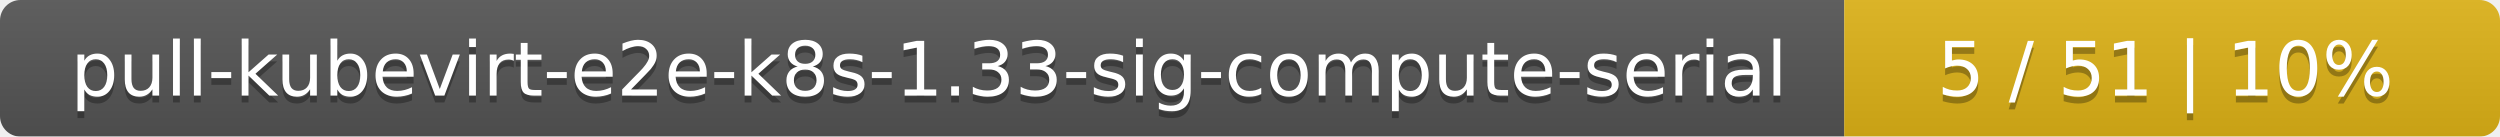
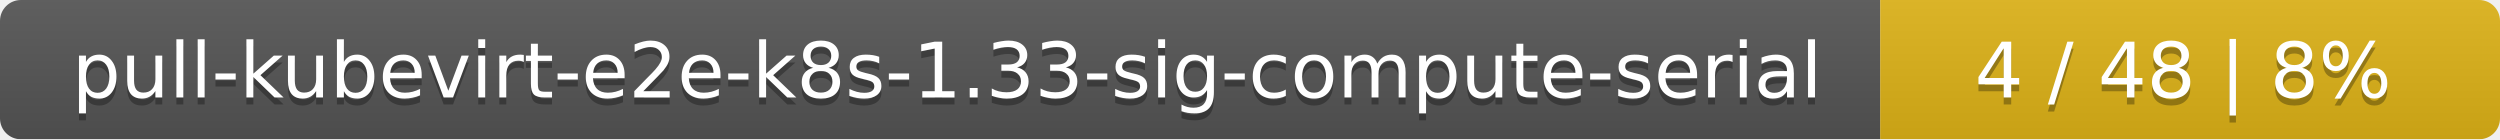
- <svg xmlns="http://www.w3.org/2000/svg" width="366" height="20">
+ <svg xmlns="http://www.w3.org/2000/svg" width="359" height="20">
  <linearGradient id="smooth" x2="0" y2="100%">
    <stop offset="0" stop-color="#bbb" stop-opacity=".1" />
    <stop offset="1" stop-opacity=".1" />
  </linearGradient>
  <mask id="round">
-     <rect width="366" height="20" rx="3" fill="#fff" />
+     <rect width="359" height="20" rx="3" fill="#fff" />
  </mask>
  <g mask="url(#round)">
    <rect width="270" height="20" fill="#555" />
-     <rect x="270" width="96" height="20" fill="#dfb317" />
-     <rect width="366" height="20" fill="url(#smooth)" />
+     <rect x="270" width="89" height="20" fill="#dfb317" />
+     <rect width="359" height="20" fill="url(#smooth)" />
  </g>
  <g fill="#fff" text-anchor="middle" font-family="DejaVu Sans,Verdana,Geneva,sans-serif" font-size="11">
    <text x="136" y="15" fill="#010101" fill-opacity=".3">pull-kubevirt-e2e-k8s-1.33-sig-compute-serial</text>
    <text x="136" y="14">pull-kubevirt-e2e-k8s-1.33-sig-compute-serial</text>
-     <text x="317" y="15" fill="#010101" fill-opacity=".3">5 / 51    |    10%</text>
-     <text x="317" y="14">5 / 51    |    10%</text>
+     <text x="313.5" y="15" fill="#010101" fill-opacity=".3">4 / 48    |    8%</text>
+     <text x="313.5" y="14">4 / 48    |    8%</text>
  </g>
</svg>
